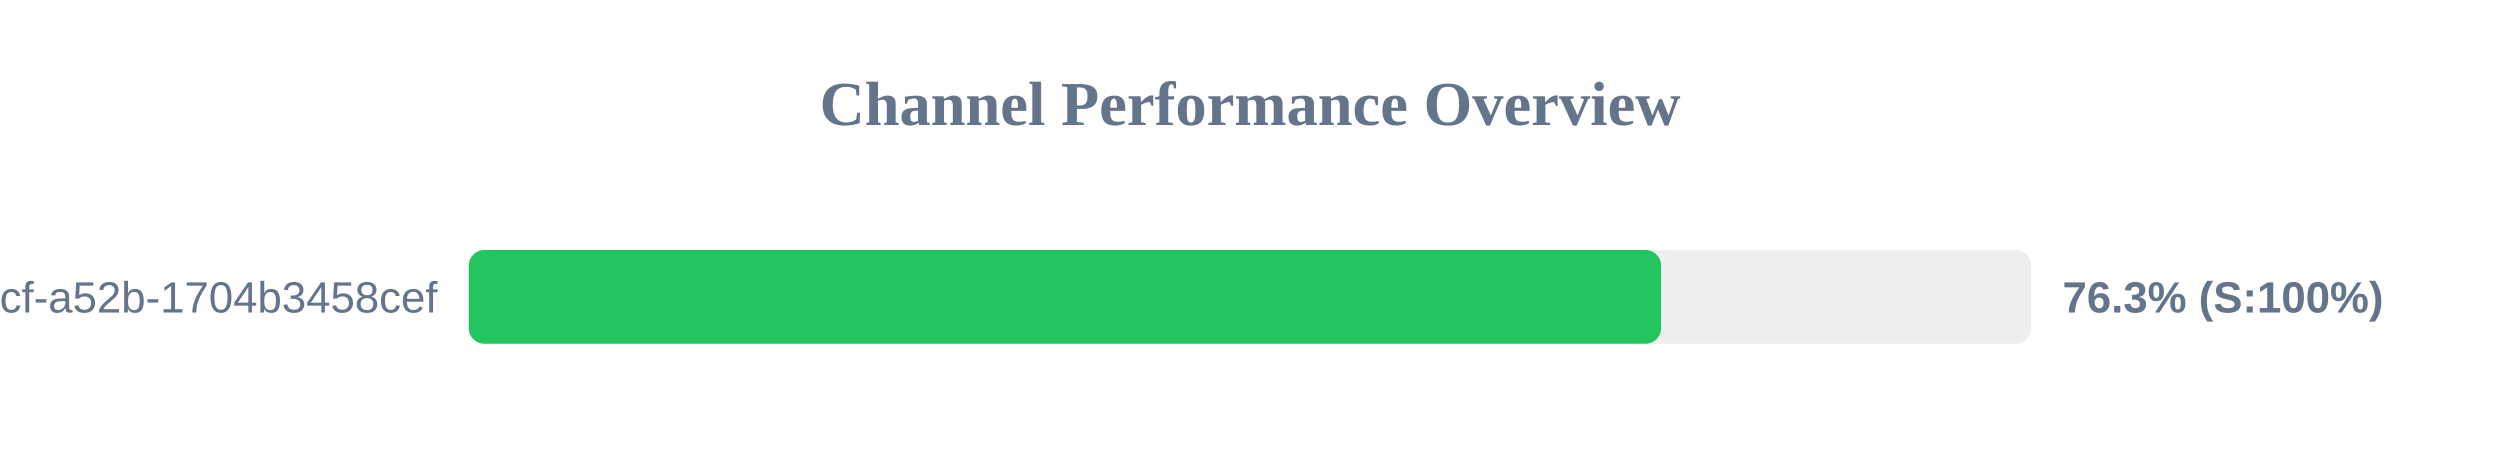
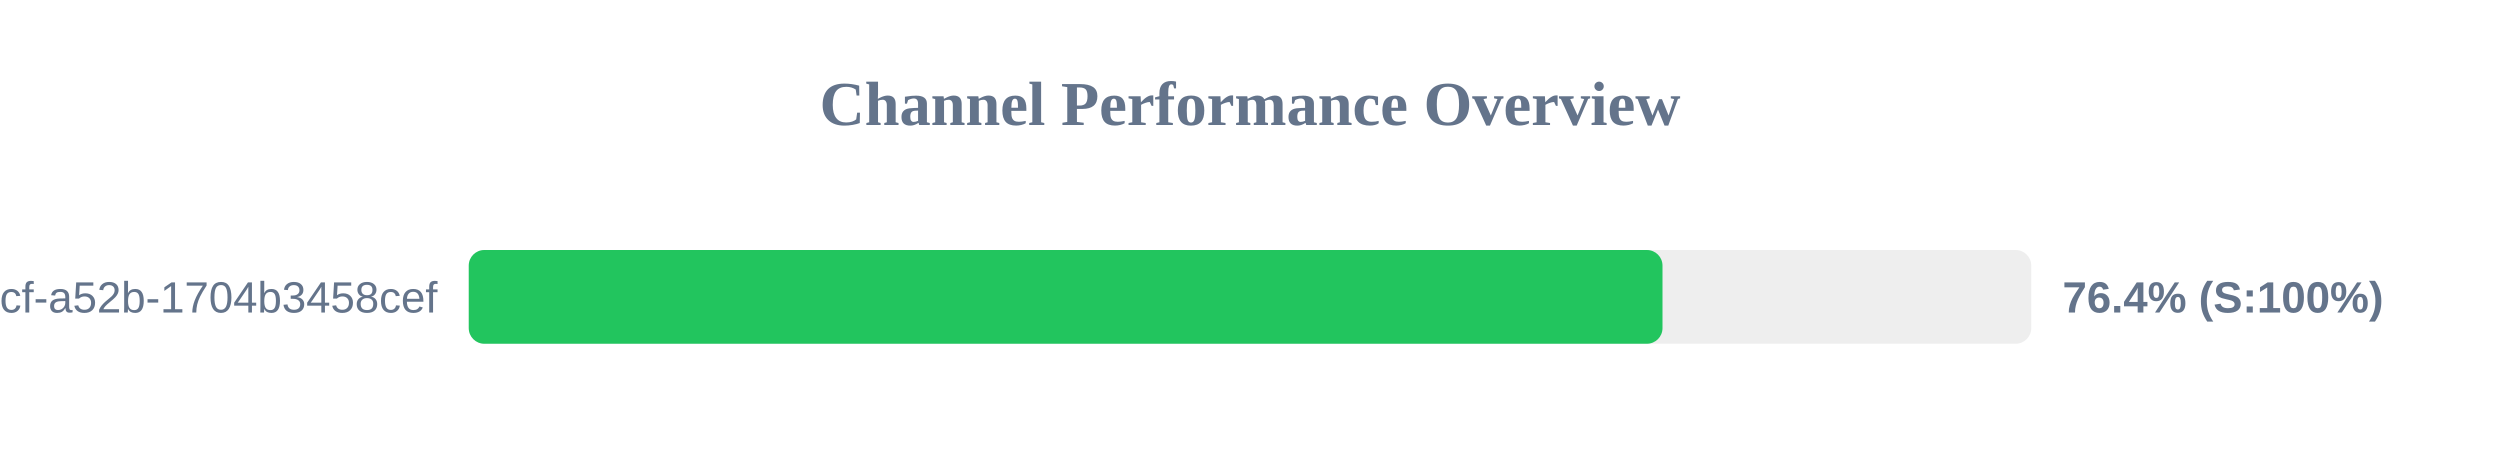
<svg xmlns="http://www.w3.org/2000/svg" width="800" height="150" version="1.1">
  <style>
        .row { font: 14px Arial; fill: #64748b; }
        .score { font: bold 14px Arial; fill: #64748b; }
    </style>
  <text x="400" y="40" text-anchor="middle" font-size="20px" font-weight="bold" fill="#64748b">Channel Performance Overview</text>
  <rect x="150" y="80" width="500" height="30" fill="#eee" rx="5" />
-   <rect x="150" y="80" width="381.55" height="30" fill="#22c55e" rx="5" />
+   <rect x="150" y="80" width="382.0" height="30" fill="#22c55e" rx="5" />
  <text x="140" y="100" text-anchor="end" class="row">?uuid=0cb527d9-6117-4bcf-a52b-1704b3458cef</text>
-   <text x="660" y="100" text-anchor="start" class="score">76.3% (S:100%)</text>
+   <text x="660" y="100" text-anchor="start" class="score">76.4% (S:100%)</text>
</svg>
